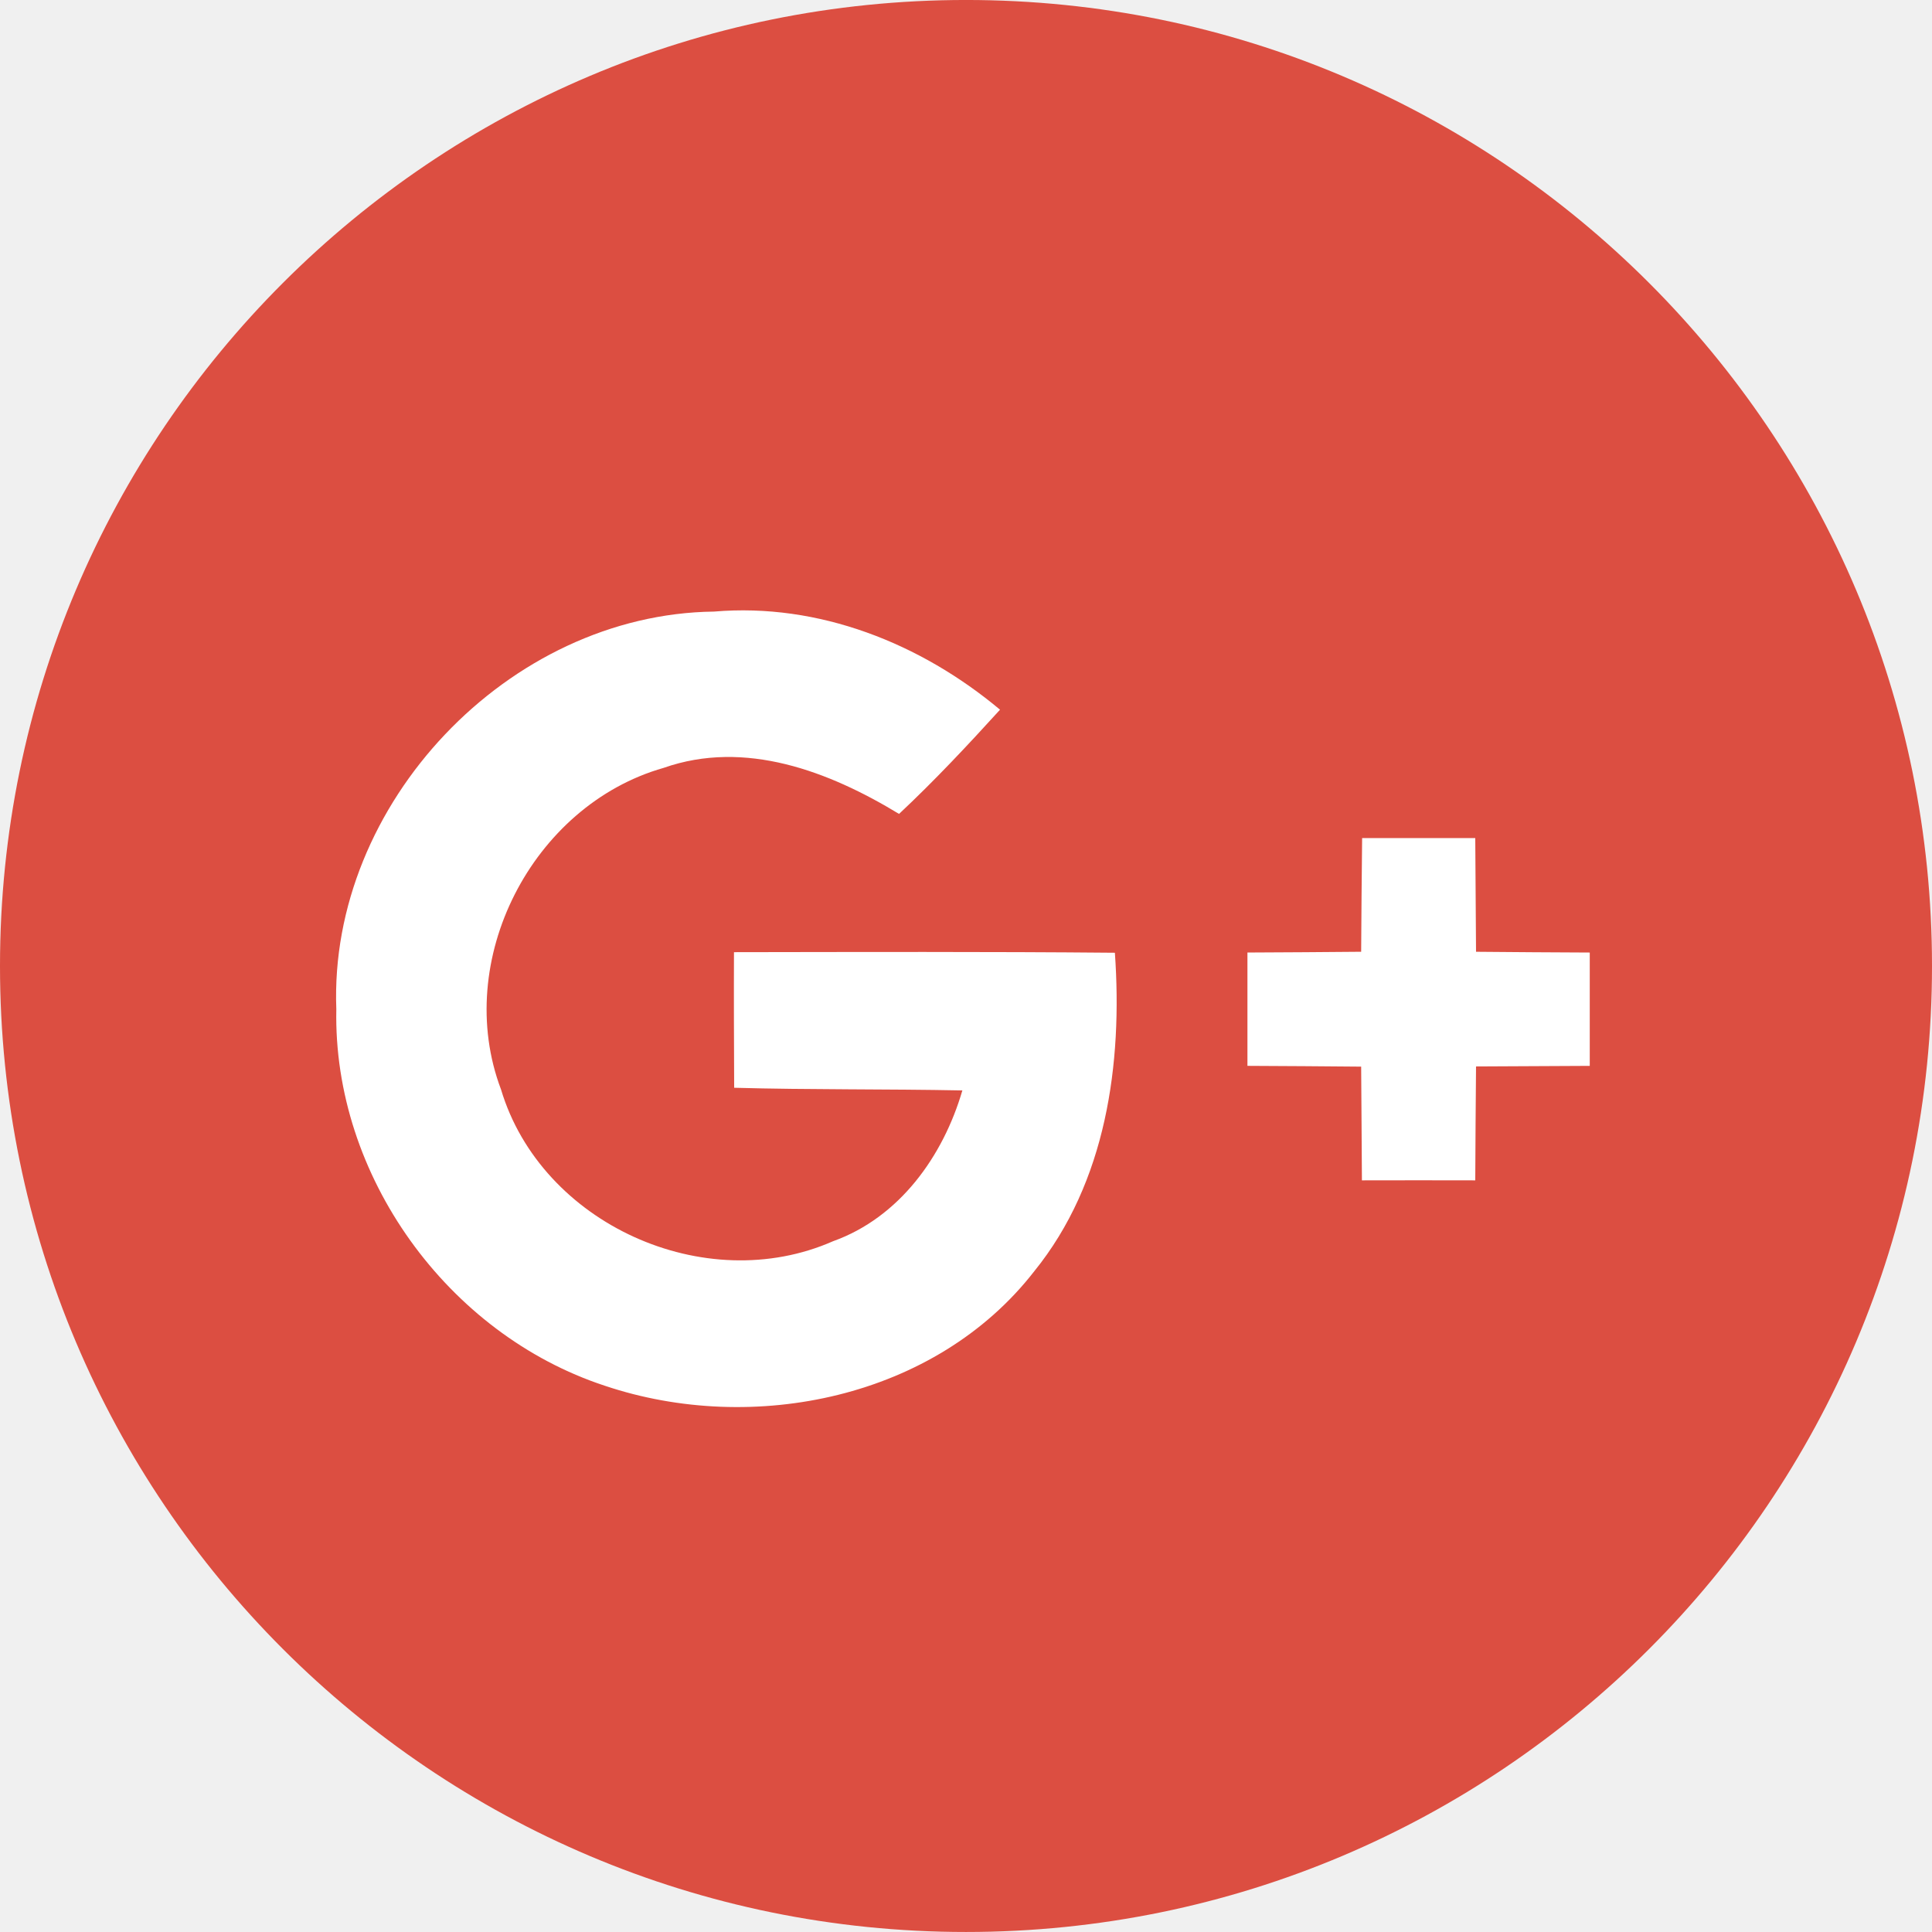
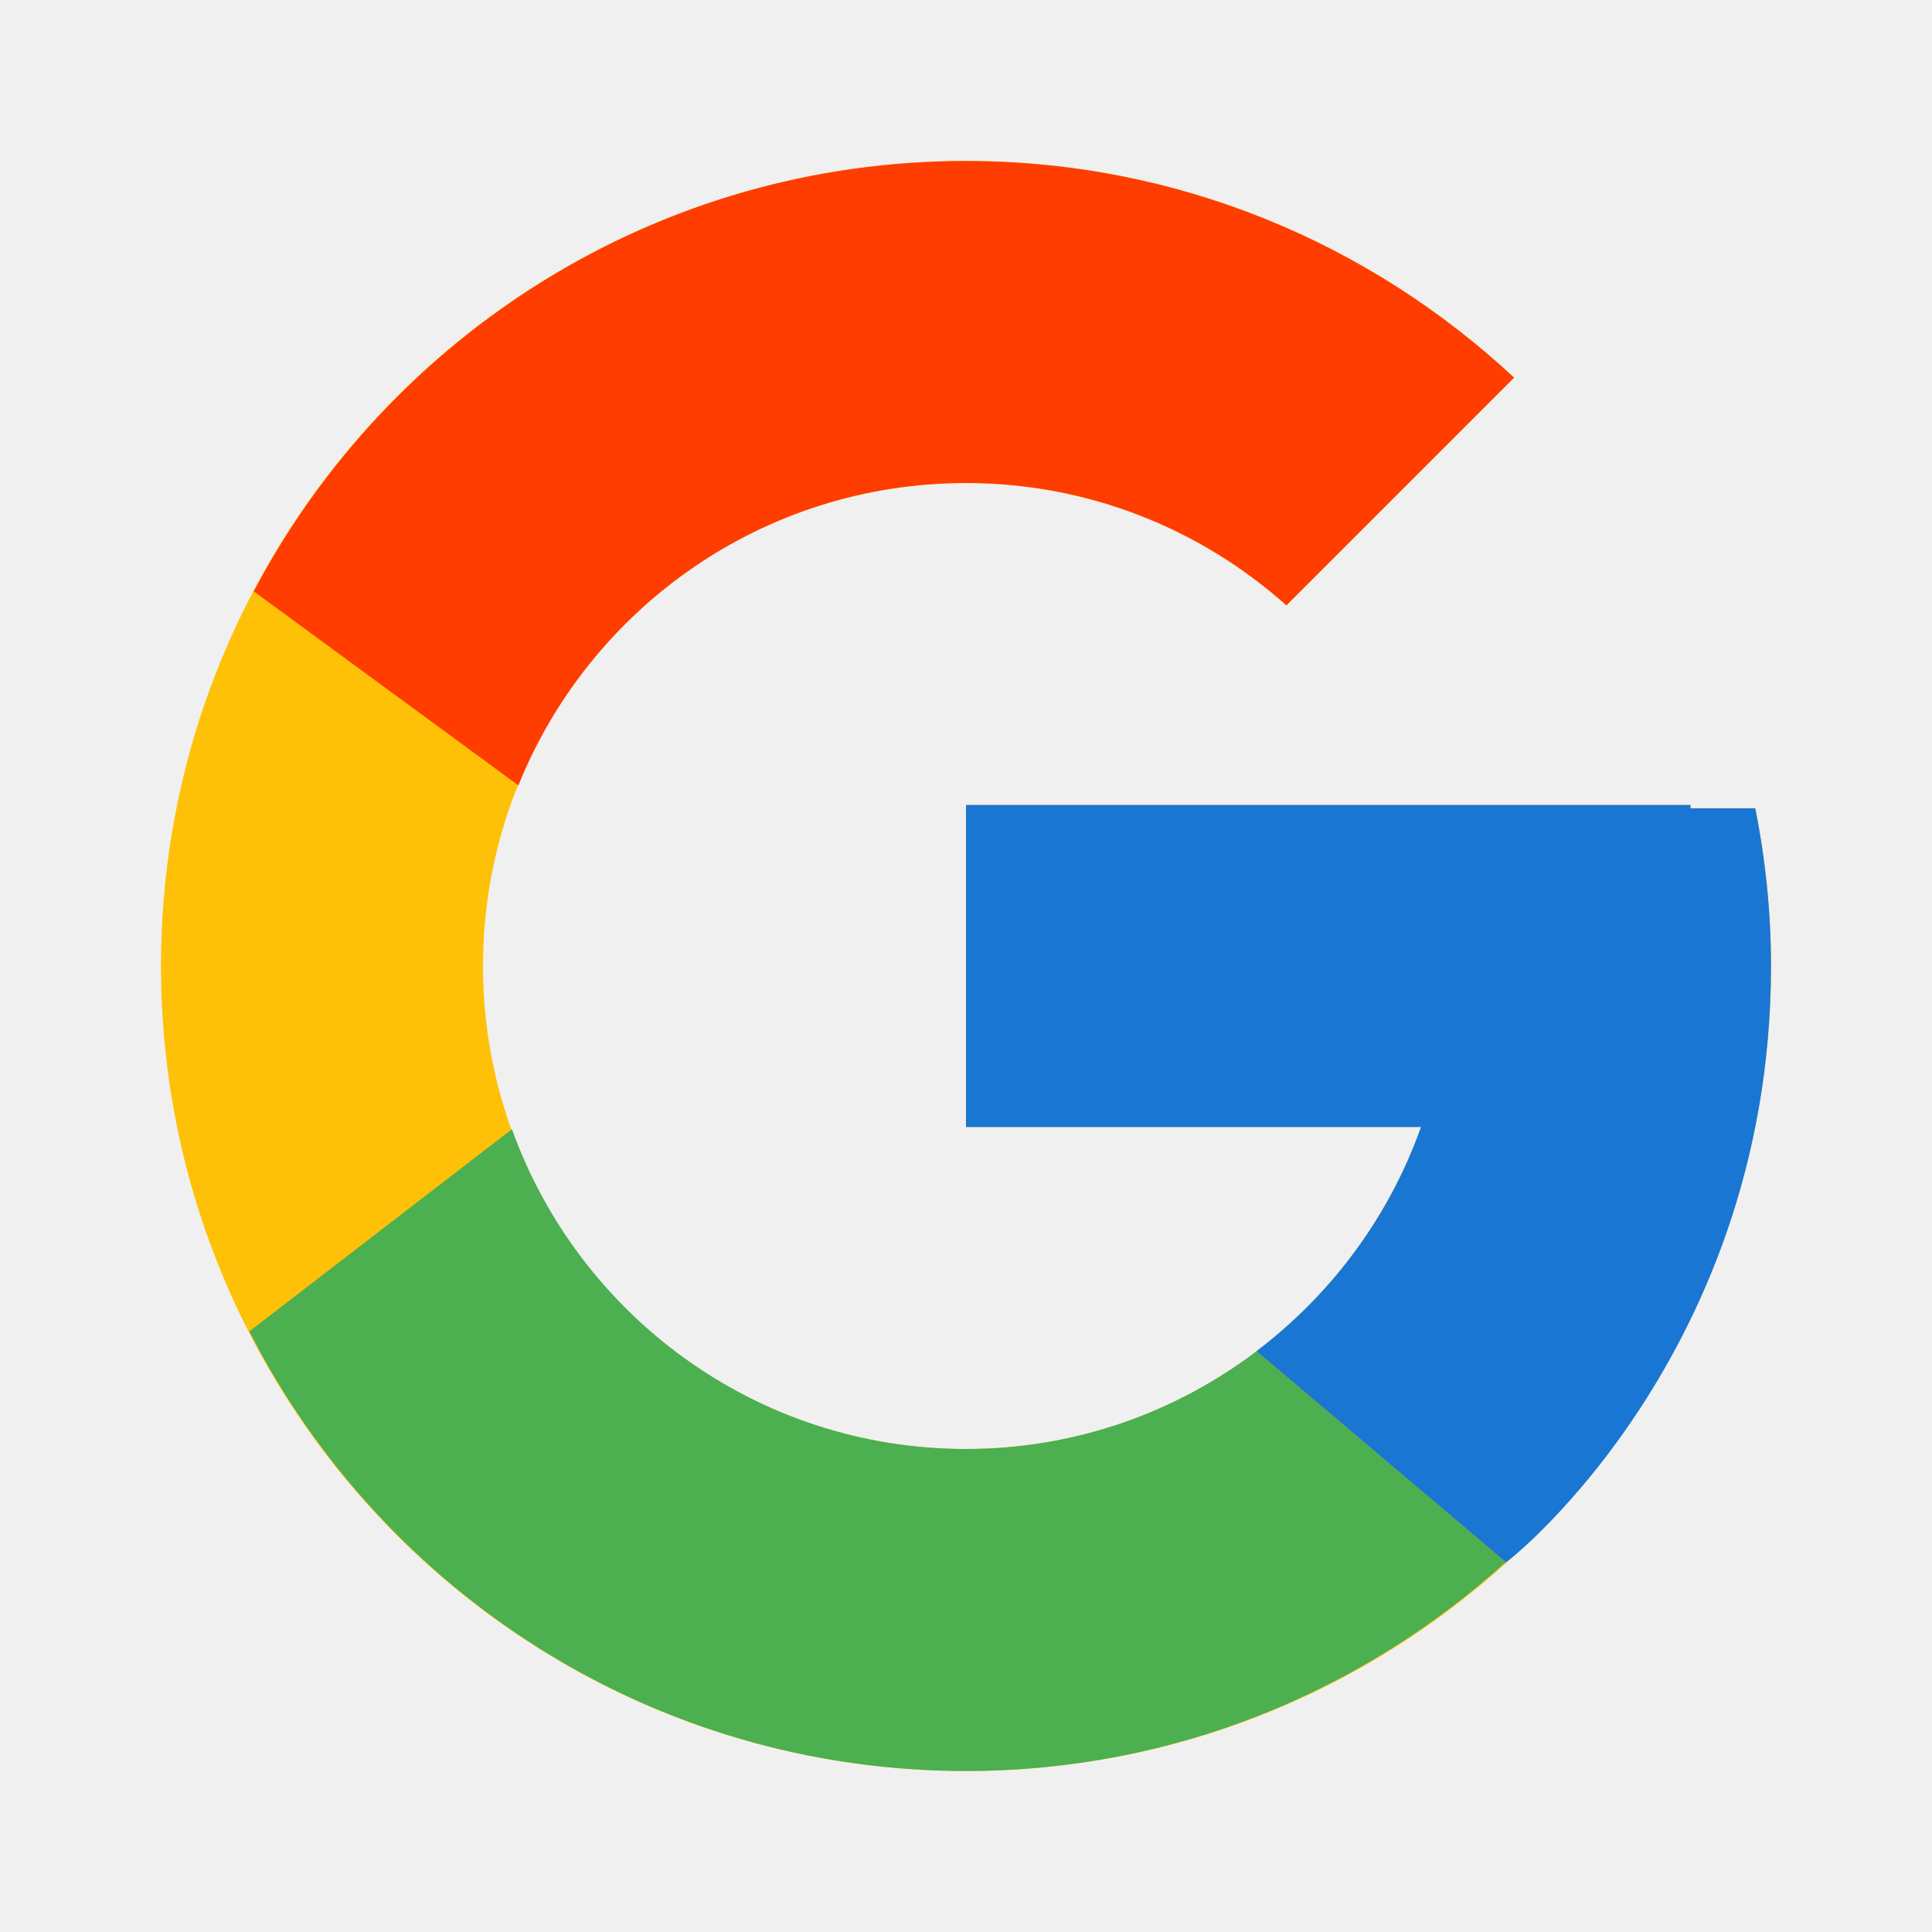
- <svg xmlns="http://www.w3.org/2000/svg" version="1.1" id="Capa_1" x="0px" y="0px" viewBox="0 0 112.196 112.196" style="enable-background:new 0 0 112.196 112.196;" xml:space="preserve">
-   <g>
-     <g>
-       <circle id="XMLID_30_" style="fill:#DC4E41;" cx="56.098" cy="56.097" r="56.098" />
-     </g>
-     <g>
-       <path style="fill:#DC4E41;" d="M19.531,58.608c-0.199,9.652,6.449,18.863,15.594,21.867c8.614,2.894,19.205,0.729,24.937-6.648    c4.185-5.169,5.136-12.06,4.683-18.498c-7.377-0.066-14.754-0.044-22.12-0.033c-0.012,2.628,0,5.246,0.011,7.874    c4.417,0.122,8.835,0.066,13.252,0.155c-1.115,3.821-3.655,7.377-7.51,8.757c-7.443,3.28-16.94-1.005-19.282-8.813    c-2.827-7.477,1.801-16.5,9.442-18.675c4.738-1.667,9.619,0.21,13.673,2.673c2.054-1.922,3.976-3.976,5.864-6.052    c-4.606-3.854-10.525-6.217-16.61-5.698C29.526,35.659,19.078,46.681,19.531,58.608z" />
-       <path style="fill:#DC4E41;" d="M79.102,48.668c-0.022,2.198-0.045,4.407-0.056,6.604c-2.209,0.022-4.406,0.033-6.604,0.044    c0,2.198,0,4.384,0,6.582c2.198,0.011,4.407,0.022,6.604,0.045c0.022,2.198,0.022,4.395,0.044,6.604c2.187,0,4.385-0.011,6.582,0    c0.012-2.209,0.022-4.406,0.045-6.615c2.197-0.011,4.406-0.022,6.604-0.033c0-2.198,0-4.384,0-6.582    c-2.197-0.011-4.406-0.022-6.604-0.044c-0.012-2.198-0.033-4.407-0.045-6.604C83.475,48.668,81.288,48.668,79.102,48.668z" />
-       <g>
-         <path style="fill:#FFFFFF;" d="M19.531,58.608c-0.453-11.927,9.994-22.949,21.933-23.092c6.085-0.519,12.005,1.844,16.61,5.698     c-1.889,2.077-3.811,4.13-5.864,6.052c-4.054-2.463-8.935-4.34-13.673-2.673c-7.642,2.176-12.27,11.199-9.442,18.675     c2.342,7.808,11.839,12.093,19.282,8.813c3.854-1.38,6.395-4.936,7.51-8.757c-4.417-0.088-8.835-0.033-13.252-0.155     c-0.011-2.628-0.022-5.246-0.011-7.874c7.366-0.011,14.743-0.033,22.12,0.033c0.453,6.439-0.497,13.33-4.683,18.498     c-5.732,7.377-16.322,9.542-24.937,6.648C25.981,77.471,19.332,68.26,19.531,58.608z" />
-         <path style="fill:#FFFFFF;" d="M79.102,48.668c2.187,0,4.373,0,6.57,0c0.012,2.198,0.033,4.407,0.045,6.604     c2.197,0.022,4.406,0.033,6.604,0.044c0,2.198,0,4.384,0,6.582c-2.197,0.011-4.406,0.022-6.604,0.033     c-0.022,2.209-0.033,4.406-0.045,6.615c-2.197-0.011-4.396,0-6.582,0c-0.021-2.209-0.021-4.406-0.044-6.604     c-2.197-0.023-4.406-0.033-6.604-0.045c0-2.198,0-4.384,0-6.582c2.198-0.011,4.396-0.022,6.604-0.044     C79.057,53.075,79.079,50.866,79.102,48.668z" />
-       </g>
-     </g>
+ <svg xmlns="http://www.w3.org/2000/svg" viewBox="0 0 48 48" version="1.1" width="48px" height="48px">
+   <g id="surface1">
+     <path style=" fill:#FFC107;" d="M 43.609 20.082 L 42 20.082 L 42 20 L 24 20 L 24 28 L 35.305 28 C 33.652 32.656 29.223 36 24 36 C 17.371 36 12 30.629 12 24 C 12 17.371 17.371 12 24 12 C 27.059 12 29.844 13.152 31.961 15.039 L 37.617 9.383 C 34.047 6.055 29.27 4 24 4 C 12.953 4 4 12.953 4 24 C 4 35.047 12.953 44 24 44 C 35.047 44 44 35.047 44 24 C 44 22.66 43.863 21.352 43.609 20.082 Z " />
+     <path style=" fill:#FF3D00;" d="M 6.305 14.691 L 12.879 19.512 C 14.656 15.109 18.961 12 24 12 C 27.059 12 29.844 13.152 31.961 15.039 L 37.617 9.383 C 34.047 6.055 29.27 4 24 4 C 16.316 4 9.656 8.336 6.305 14.691 Z " />
+     <path style=" fill:#4CAF50;" d="M 24 44 C 29.164 44 33.859 42.023 37.41 38.809 L 31.219 33.57 C 29.211 35.09 26.715 36 24 36 C 18.797 36 14.383 32.684 12.719 28.055 L 6.195 33.078 C 9.504 39.555 16.227 44 24 44 Z " />
+     <path style=" fill:#1976D2;" d="M 43.609 20.082 L 42 20.082 L 42 20 L 24 20 L 24 28 L 35.305 28 C 34.512 30.238 33.07 32.164 31.215 33.57 C 31.219 33.57 31.219 33.57 31.219 33.57 L 37.41 38.809 C 36.973 39.203 44 34 44 24 C 44 22.66 43.863 21.352 43.609 20.082 Z " />
  </g>
-   <g>
- </g>
-   <g>
- </g>
-   <g>
- </g>
-   <g>
- </g>
-   <g>
- </g>
-   <g>
- </g>
-   <g>
- </g>
-   <g>
- </g>
-   <g>
- </g>
-   <g>
- </g>
-   <g>
- </g>
-   <g>
- </g>
-   <g>
- </g>
-   <g>
- </g>
-   <g>
- </g>
</svg>
